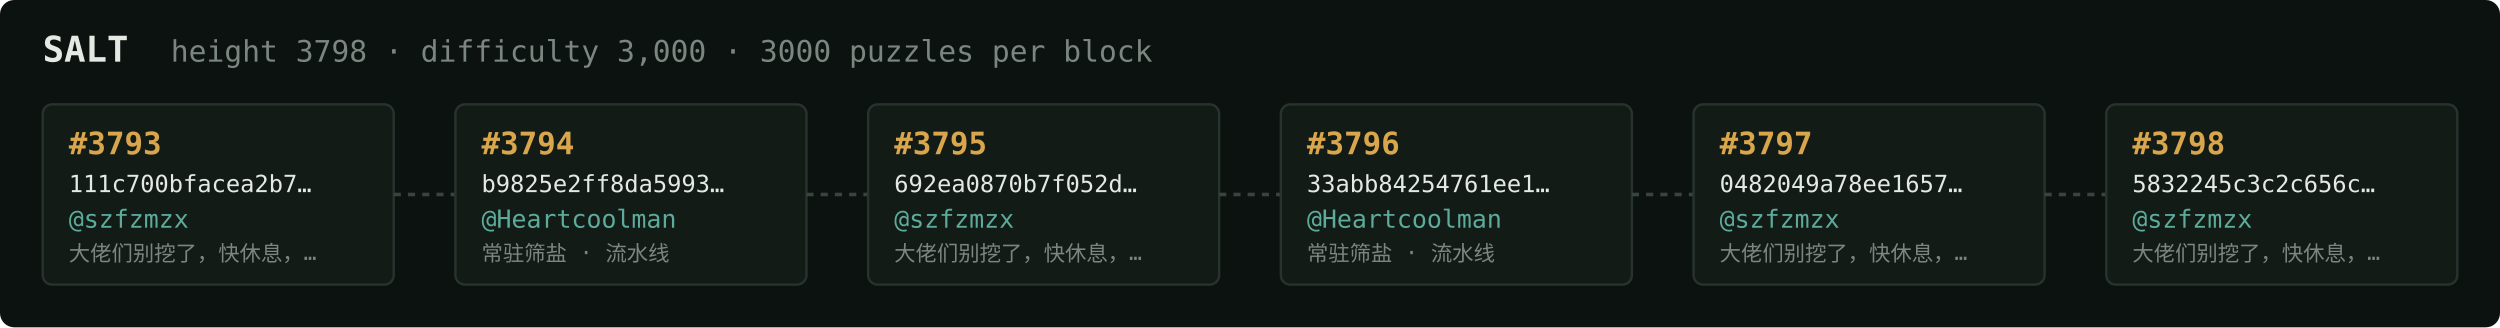
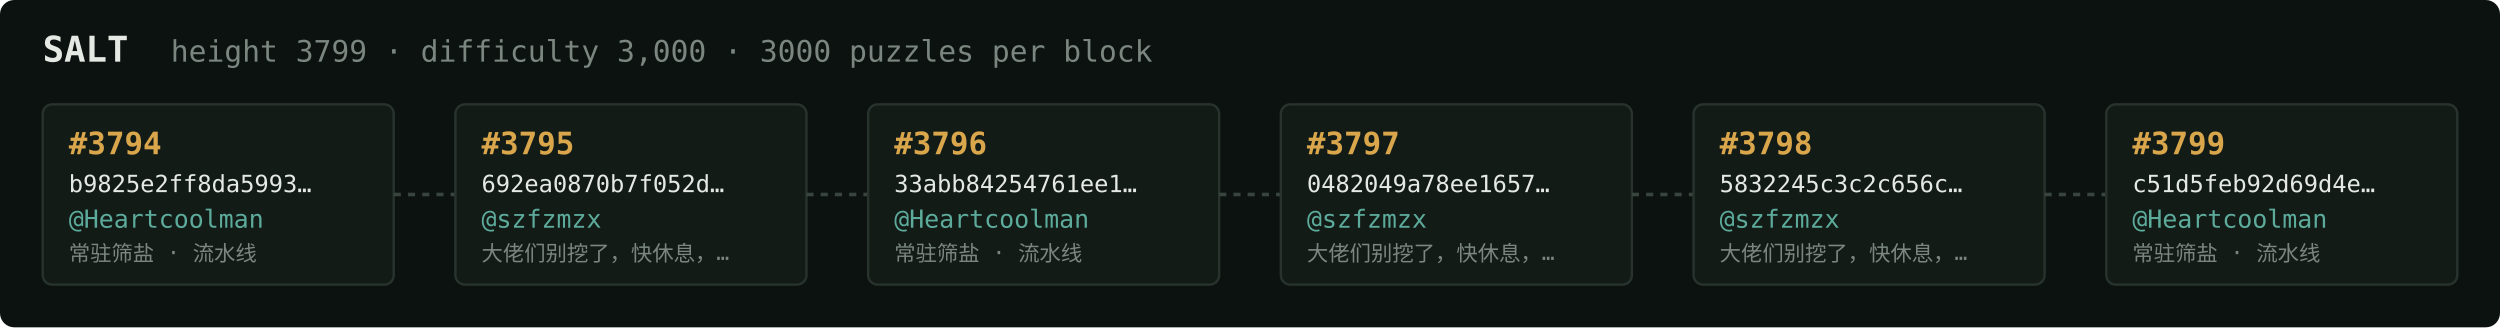
<svg xmlns="http://www.w3.org/2000/svg" width="1054" height="138" viewBox="0 0 1054 138" font-family="ui-monospace,SFMono-Regular,Menlo,monospace">
  <rect fill="#0c1210" width="1054" height="138" rx="6" />
  <text x="18" y="26" fill="#e5e9e3" font-size="15" font-weight="700">SALT</text>
-   <text x="72" y="26" fill="#7a867f" font-size="12.5">height 3798 · difficulty 3,000 · 3000 puzzles per block</text>
+   <text x="72" y="26" fill="#7a867f" font-size="12.5">height 3799 · difficulty 3,000 · 3000 puzzles per block</text>
  <rect x="18" y="44" width="148" height="76" rx="4" fill="#131b17" stroke="#28332e" stroke-width="1" />
-   <text x="29" y="65" fill="#d9a64c" font-size="13" font-weight="700">#3793</text>
-   <text x="29" y="81" fill="#e5e9e3" font-size="10">111c700bfacea2b7…</text>
-   <text x="29" y="96" fill="#5cab9b" font-size="10.5">@szfzmzx</text>
-   <text x="29" y="110" fill="#7a867f" font-size="9">大佬们别挖了，快休息，…</text>
+   <text x="29" y="65" fill="#d9a64c" font-size="13" font-weight="700">#3794</text>
+   <text x="29" y="81" fill="#e5e9e3" font-size="10">b9825e2ff8da5993…</text>
+   <text x="29" y="96" fill="#5cab9b" font-size="10.5">@Heartcoolman</text>
+   <text x="29" y="110" fill="#7a867f" font-size="9">常驻筛盐 · 流水线</text>
  <line x1="166" y1="82.0" x2="192" y2="82.0" stroke="#38443e" stroke-width="1.5" stroke-dasharray="3 3" />
  <rect x="192" y="44" width="148" height="76" rx="4" fill="#131b17" stroke="#28332e" stroke-width="1" />
-   <text x="203" y="65" fill="#d9a64c" font-size="13" font-weight="700">#3794</text>
-   <text x="203" y="81" fill="#e5e9e3" font-size="10">b9825e2ff8da5993…</text>
-   <text x="203" y="96" fill="#5cab9b" font-size="10.5">@Heartcoolman</text>
-   <text x="203" y="110" fill="#7a867f" font-size="9">常驻筛盐 · 流水线</text>
+   <text x="203" y="65" fill="#d9a64c" font-size="13" font-weight="700">#3795</text>
+   <text x="203" y="81" fill="#e5e9e3" font-size="10">692ea0870b7f052d…</text>
+   <text x="203" y="96" fill="#5cab9b" font-size="10.5">@szfzmzx</text>
+   <text x="203" y="110" fill="#7a867f" font-size="9">大佬们别挖了，快休息，…</text>
  <line x1="340" y1="82.0" x2="366" y2="82.0" stroke="#38443e" stroke-width="1.5" stroke-dasharray="3 3" />
  <rect x="366" y="44" width="148" height="76" rx="4" fill="#131b17" stroke="#28332e" stroke-width="1" />
-   <text x="377" y="65" fill="#d9a64c" font-size="13" font-weight="700">#3795</text>
-   <text x="377" y="81" fill="#e5e9e3" font-size="10">692ea0870b7f052d…</text>
-   <text x="377" y="96" fill="#5cab9b" font-size="10.5">@szfzmzx</text>
-   <text x="377" y="110" fill="#7a867f" font-size="9">大佬们别挖了，快休息，…</text>
+   <text x="377" y="65" fill="#d9a64c" font-size="13" font-weight="700">#3796</text>
+   <text x="377" y="81" fill="#e5e9e3" font-size="10">33abb84254761ee1…</text>
+   <text x="377" y="96" fill="#5cab9b" font-size="10.5">@Heartcoolman</text>
+   <text x="377" y="110" fill="#7a867f" font-size="9">常驻筛盐 · 流水线</text>
  <line x1="514" y1="82.0" x2="540" y2="82.0" stroke="#38443e" stroke-width="1.5" stroke-dasharray="3 3" />
  <rect x="540" y="44" width="148" height="76" rx="4" fill="#131b17" stroke="#28332e" stroke-width="1" />
-   <text x="551" y="65" fill="#d9a64c" font-size="13" font-weight="700">#3796</text>
-   <text x="551" y="81" fill="#e5e9e3" font-size="10">33abb84254761ee1…</text>
-   <text x="551" y="96" fill="#5cab9b" font-size="10.5">@Heartcoolman</text>
-   <text x="551" y="110" fill="#7a867f" font-size="9">常驻筛盐 · 流水线</text>
+   <text x="551" y="65" fill="#d9a64c" font-size="13" font-weight="700">#3797</text>
+   <text x="551" y="81" fill="#e5e9e3" font-size="10">0482049a78ee1657…</text>
+   <text x="551" y="96" fill="#5cab9b" font-size="10.5">@szfzmzx</text>
+   <text x="551" y="110" fill="#7a867f" font-size="9">大佬们别挖了，快休息，…</text>
  <line x1="688" y1="82.0" x2="714" y2="82.0" stroke="#38443e" stroke-width="1.5" stroke-dasharray="3 3" />
  <rect x="714" y="44" width="148" height="76" rx="4" fill="#131b17" stroke="#28332e" stroke-width="1" />
-   <text x="725" y="65" fill="#d9a64c" font-size="13" font-weight="700">#3797</text>
-   <text x="725" y="81" fill="#e5e9e3" font-size="10">0482049a78ee1657…</text>
+   <text x="725" y="65" fill="#d9a64c" font-size="13" font-weight="700">#3798</text>
+   <text x="725" y="81" fill="#e5e9e3" font-size="10">5832245c3c2c656c…</text>
  <text x="725" y="96" fill="#5cab9b" font-size="10.5">@szfzmzx</text>
  <text x="725" y="110" fill="#7a867f" font-size="9">大佬们别挖了，快休息，…</text>
  <line x1="862" y1="82.0" x2="888" y2="82.0" stroke="#38443e" stroke-width="1.5" stroke-dasharray="3 3" />
  <rect x="888" y="44" width="148" height="76" rx="4" fill="#131b17" stroke="#28332e" stroke-width="1" />
-   <text x="899" y="65" fill="#d9a64c" font-size="13" font-weight="700">#3798</text>
-   <text x="899" y="81" fill="#e5e9e3" font-size="10">5832245c3c2c656c…</text>
-   <text x="899" y="96" fill="#5cab9b" font-size="10.5">@szfzmzx</text>
-   <text x="899" y="110" fill="#7a867f" font-size="9">大佬们别挖了，快休息，…</text>
+   <text x="899" y="65" fill="#d9a64c" font-size="13" font-weight="700">#3799</text>
+   <text x="899" y="81" fill="#e5e9e3" font-size="10">c51d5feb92d69d4e…</text>
+   <text x="899" y="96" fill="#5cab9b" font-size="10.5">@Heartcoolman</text>
+   <text x="899" y="110" fill="#7a867f" font-size="9">常驻筛盐 · 流水线</text>
</svg>
